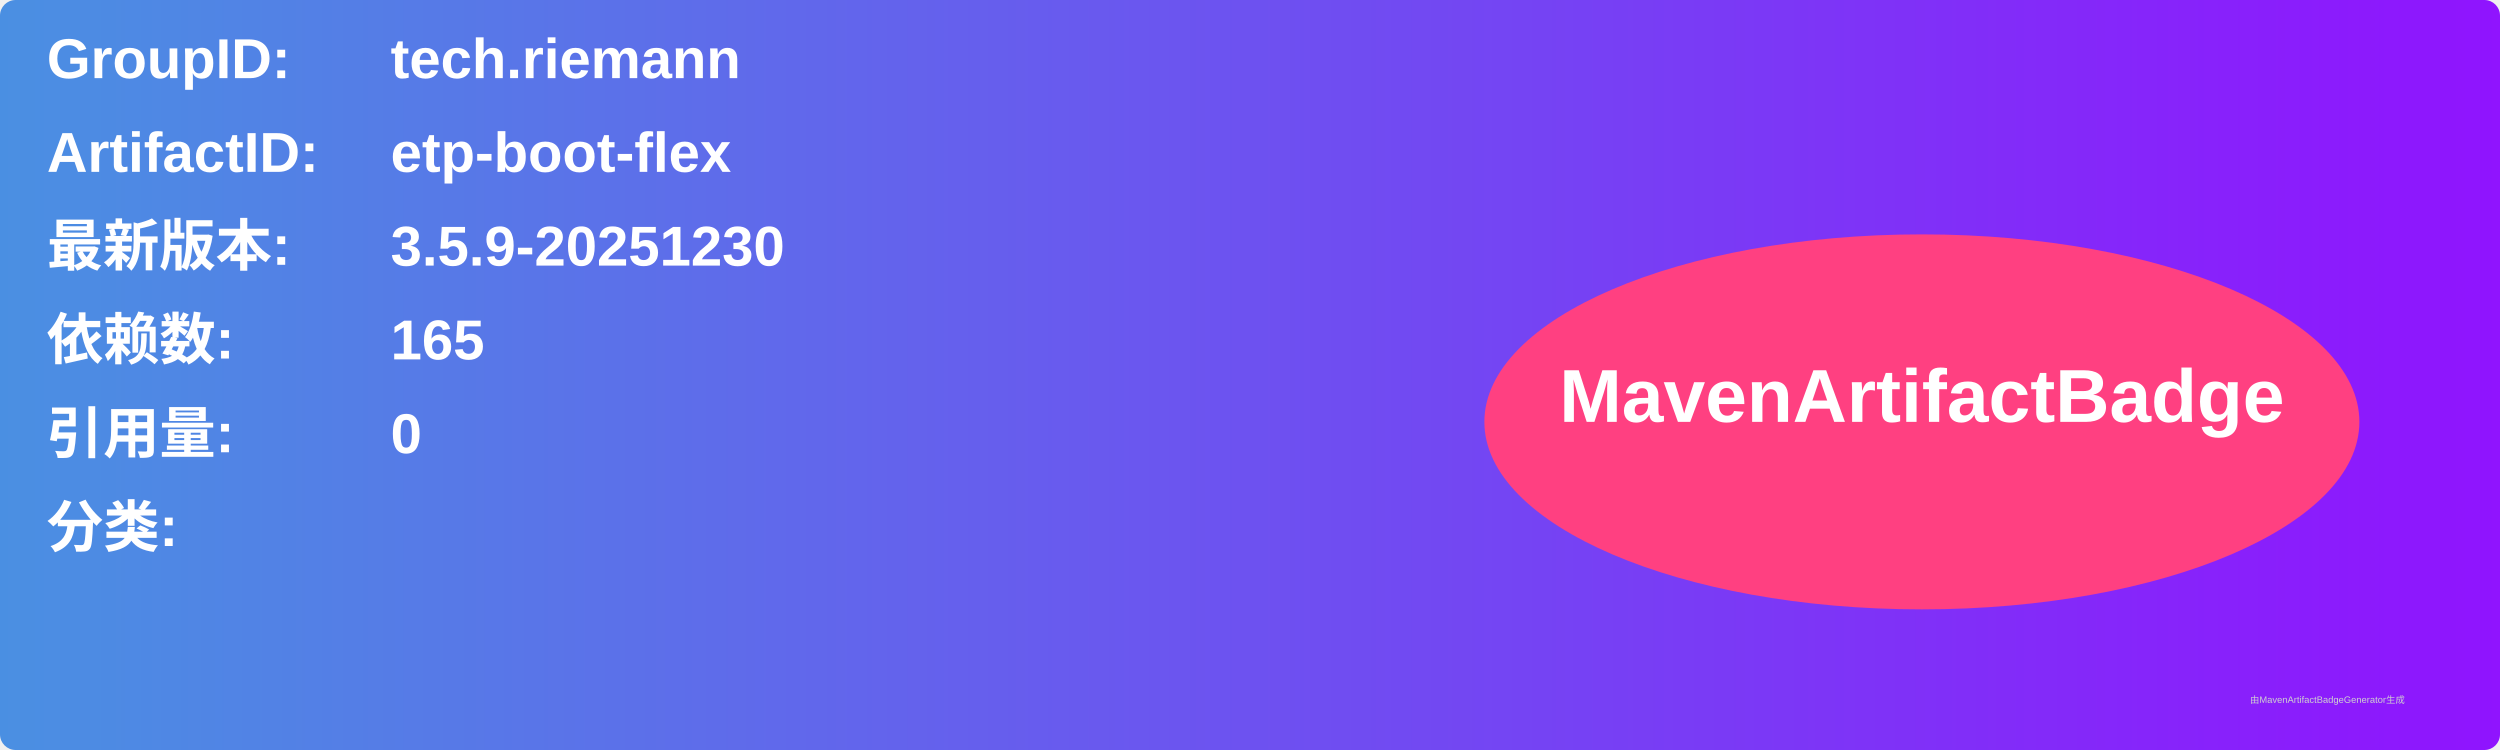
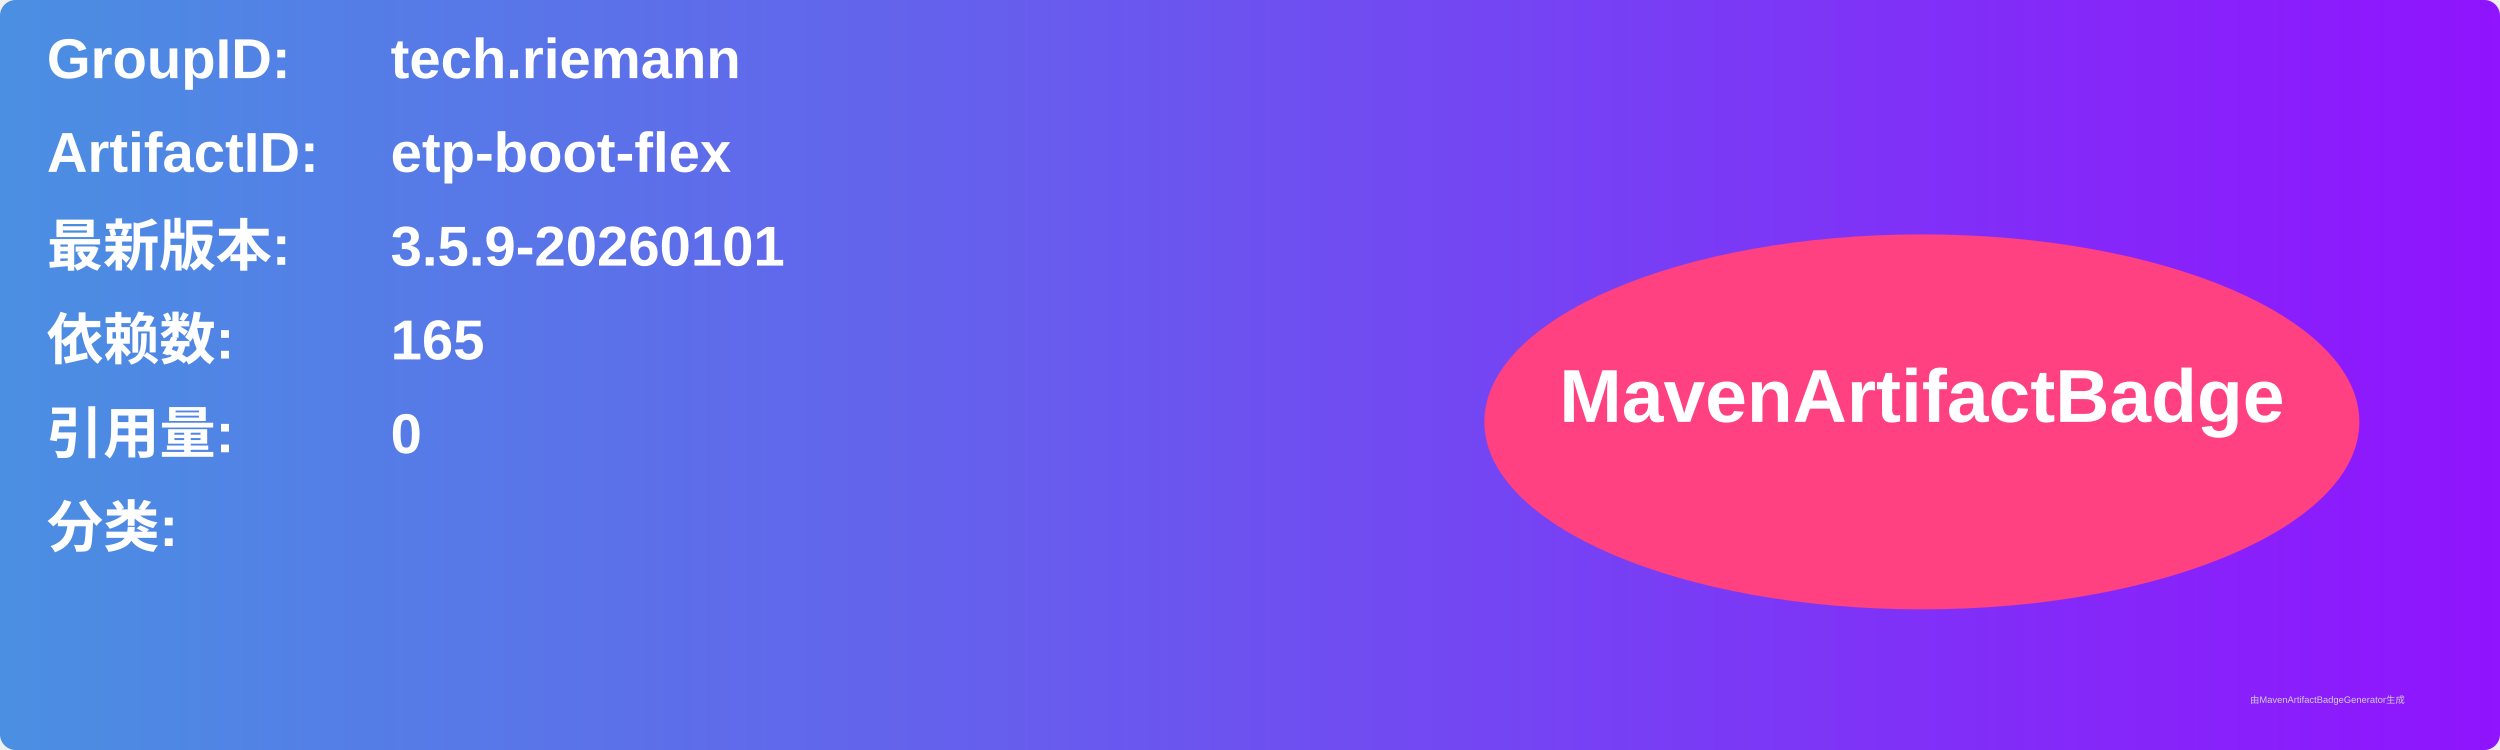
<svg xmlns="http://www.w3.org/2000/svg" width="800" height="240" viewBox="0 0 800 240">
  <linearGradient id="grad" x1="0%" y1="0%" x2="100%" y2="0%">
    <stop offset="0%" stop-color="#4a90e2" />
    <stop offset="100%" stop-color="#9013fe" />
  </linearGradient>
  <rect width="100%" height="100%" rx="5" ry="5" fill="url(#grad)" />
  <g transform="translate(15, 15)">
    <text x="0" y="10" font-family="Arial" font-size="18" fill="white" font-weight="bold" width="260">GroupID:</text>
    <text x="110" y="10" font-family="Arial" font-size="18" fill="white" font-weight="bold" width="460">tech.riemann</text>
    <text x="0" y="40" font-family="Arial" font-size="18" fill="white" font-weight="bold" width="260">ArtifactID:</text>
    <text x="110" y="40" font-family="Arial" font-size="18" fill="white" font-weight="bold" width="460">etp-boot-flex</text>
    <text x="0" y="70" font-family="Arial" font-size="18" fill="white" font-weight="bold">最新版本:</text>
    <text x="110" y="70" font-family="Arial" font-size="18" fill="white" font-weight="bold">
-       <tspan font-weight="bold">3.5.9-20251230</tspan>
+       <tspan font-weight="bold">3.5.9-20260101</tspan>
    </text>
    <text x="0" y="100" font-family="Arial" font-size="18" fill="white" font-weight="bold">依赖数: </text>
    <text x="110" y="100" font-family="Arial" font-size="18" fill="white">
      <tspan font-weight="bold">165</tspan>
    </text>
    <text x="0" y="130" font-family="Arial" font-size="18" fill="white" font-weight="bold">引用量: </text>
    <text x="110" y="130" font-family="Arial" font-size="18" fill="white">
      <tspan font-weight="bold">0</tspan>
    </text>
    <text x="0" y="160" font-family="Arial" font-size="18" fill="white" font-weight="bold">分类:</text>
    <text x="10" y="190" font-family="Arial" font-size="10" fill="white">
      <tspan font-weight="bold" />
    </text>
    <ellipse cx="600" cy="120" rx="140" ry="60" fill="#ff4081" />
    <text x="600" y="120" text-anchor="middle" font-family="Arial" font-size="24" fill="white" font-weight="bold">MavenArtifactBadge</text>
  </g>
  <text x="720" y="225" font-family="Arial" font-size="3" fill="#d0d0d0">由MavenArtifactBadgeGenerator生成</text>
</svg>
